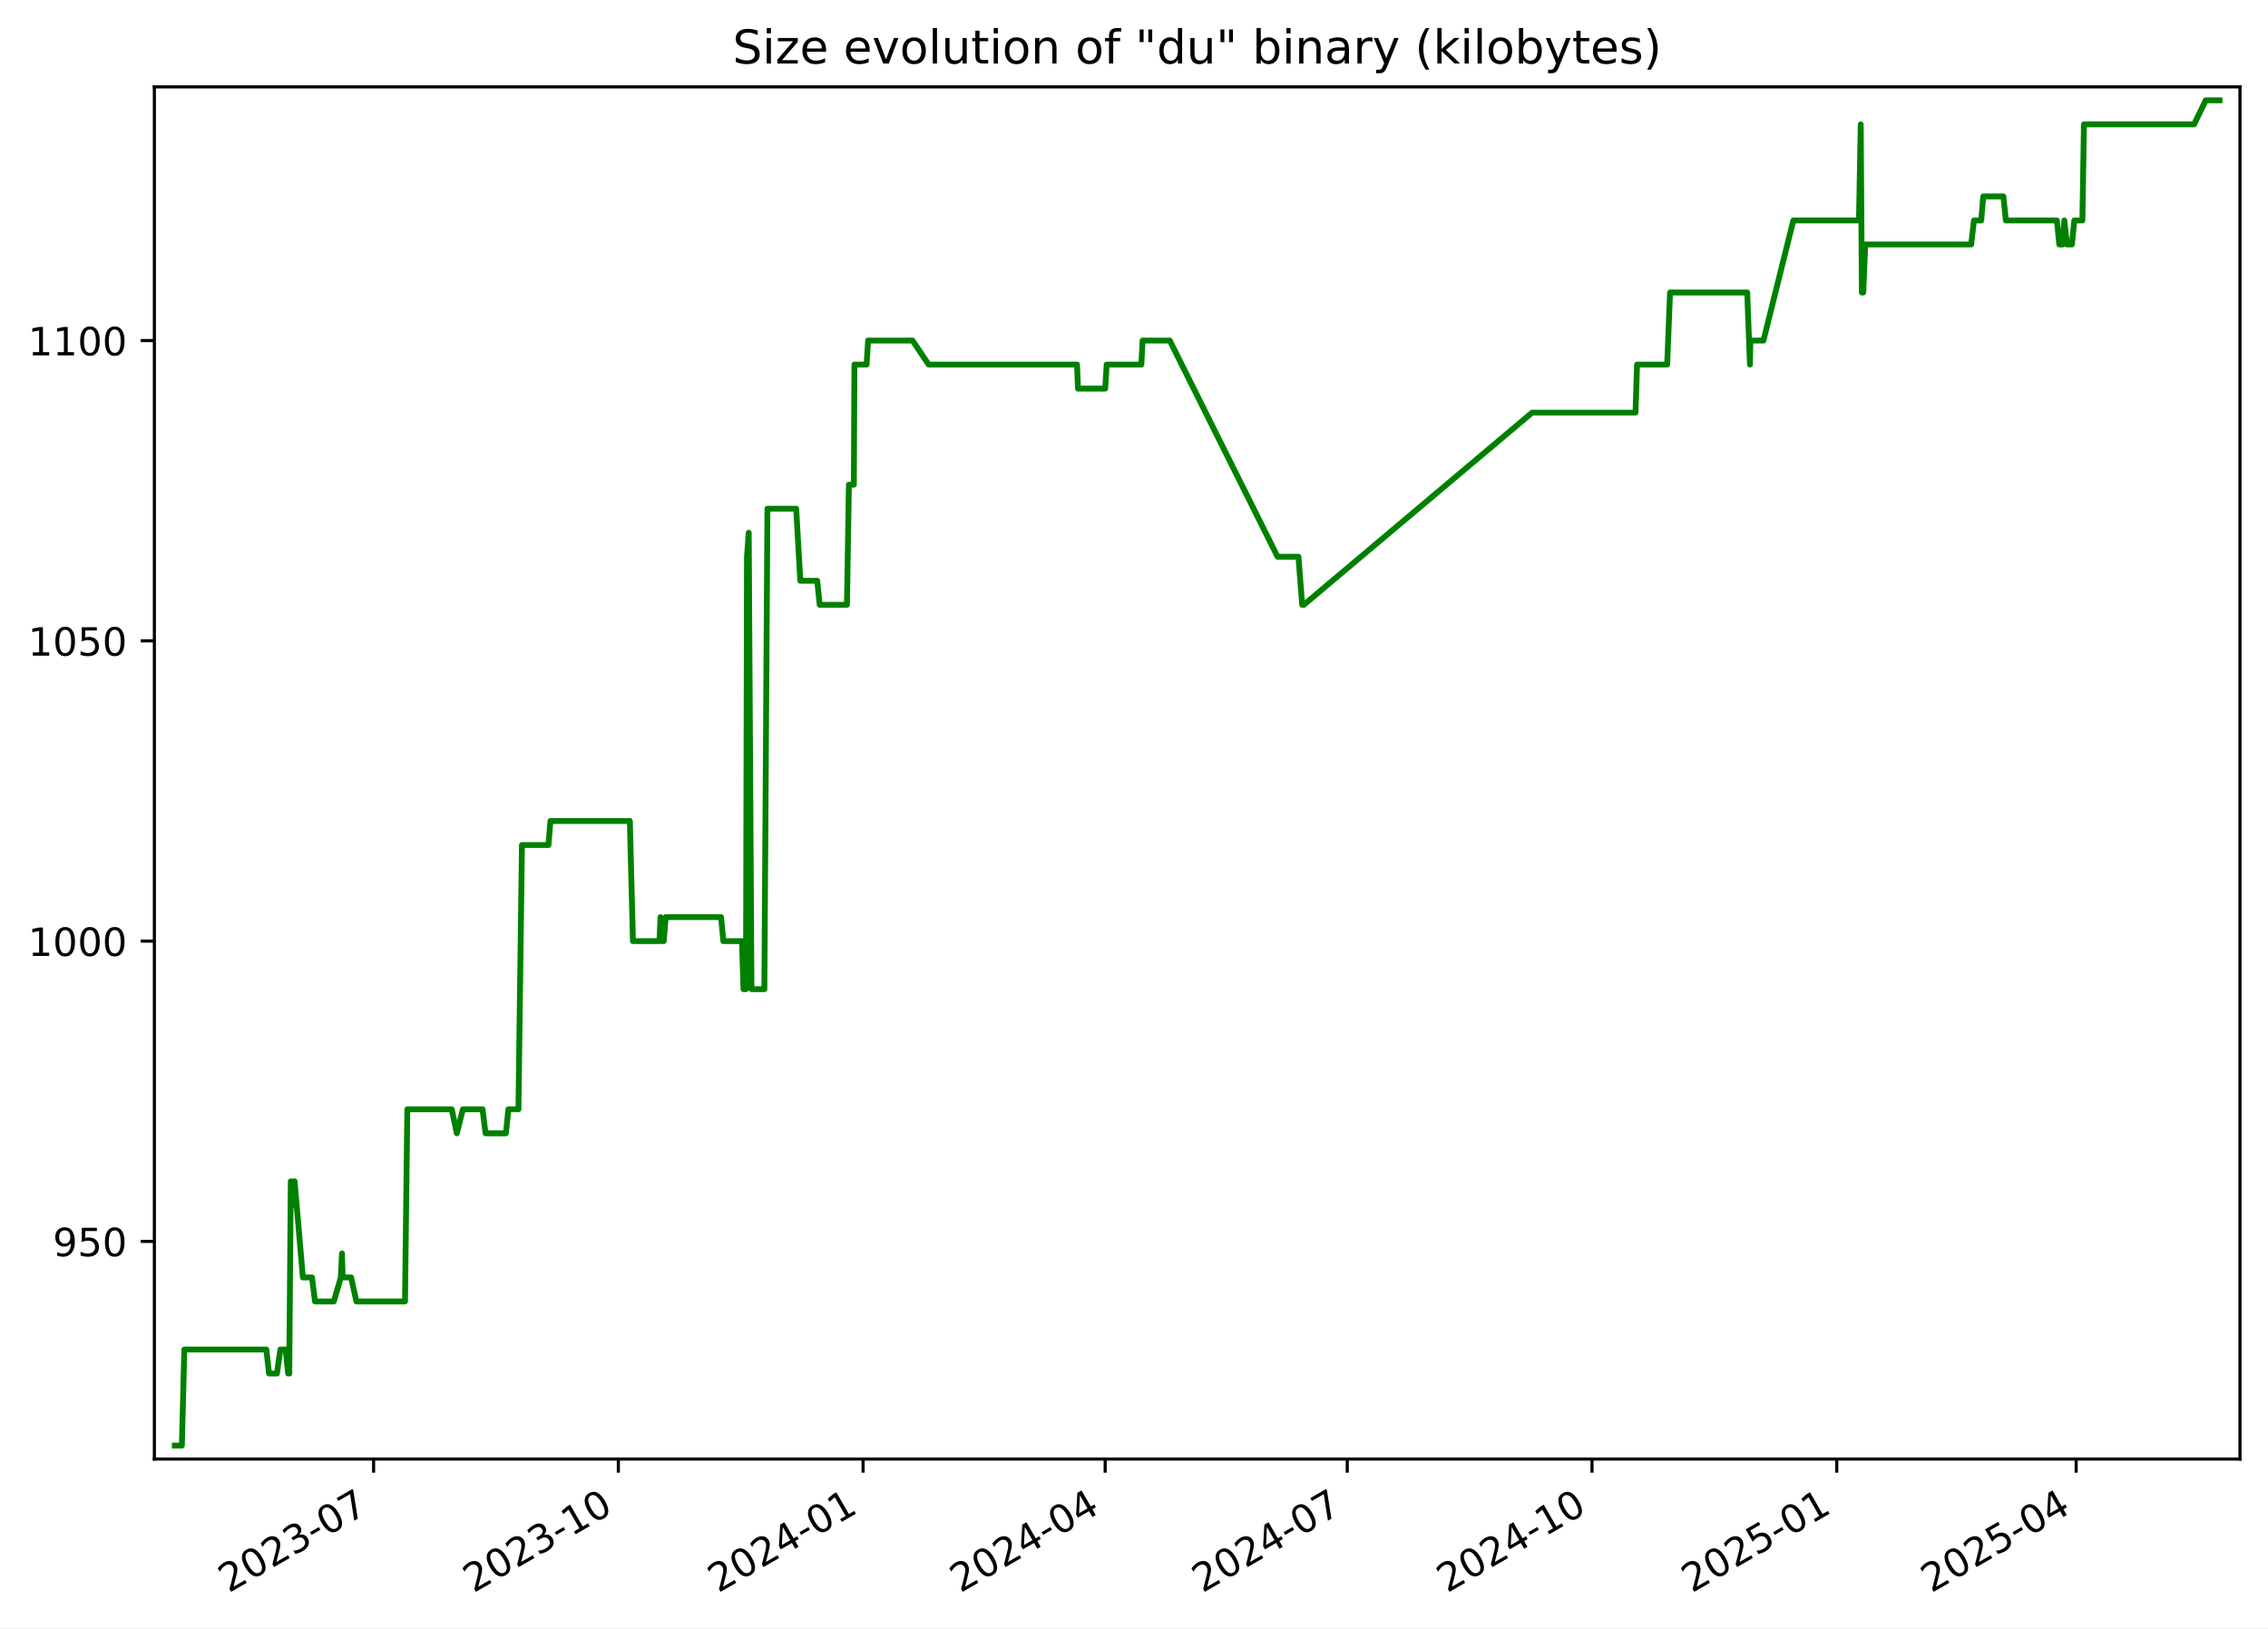
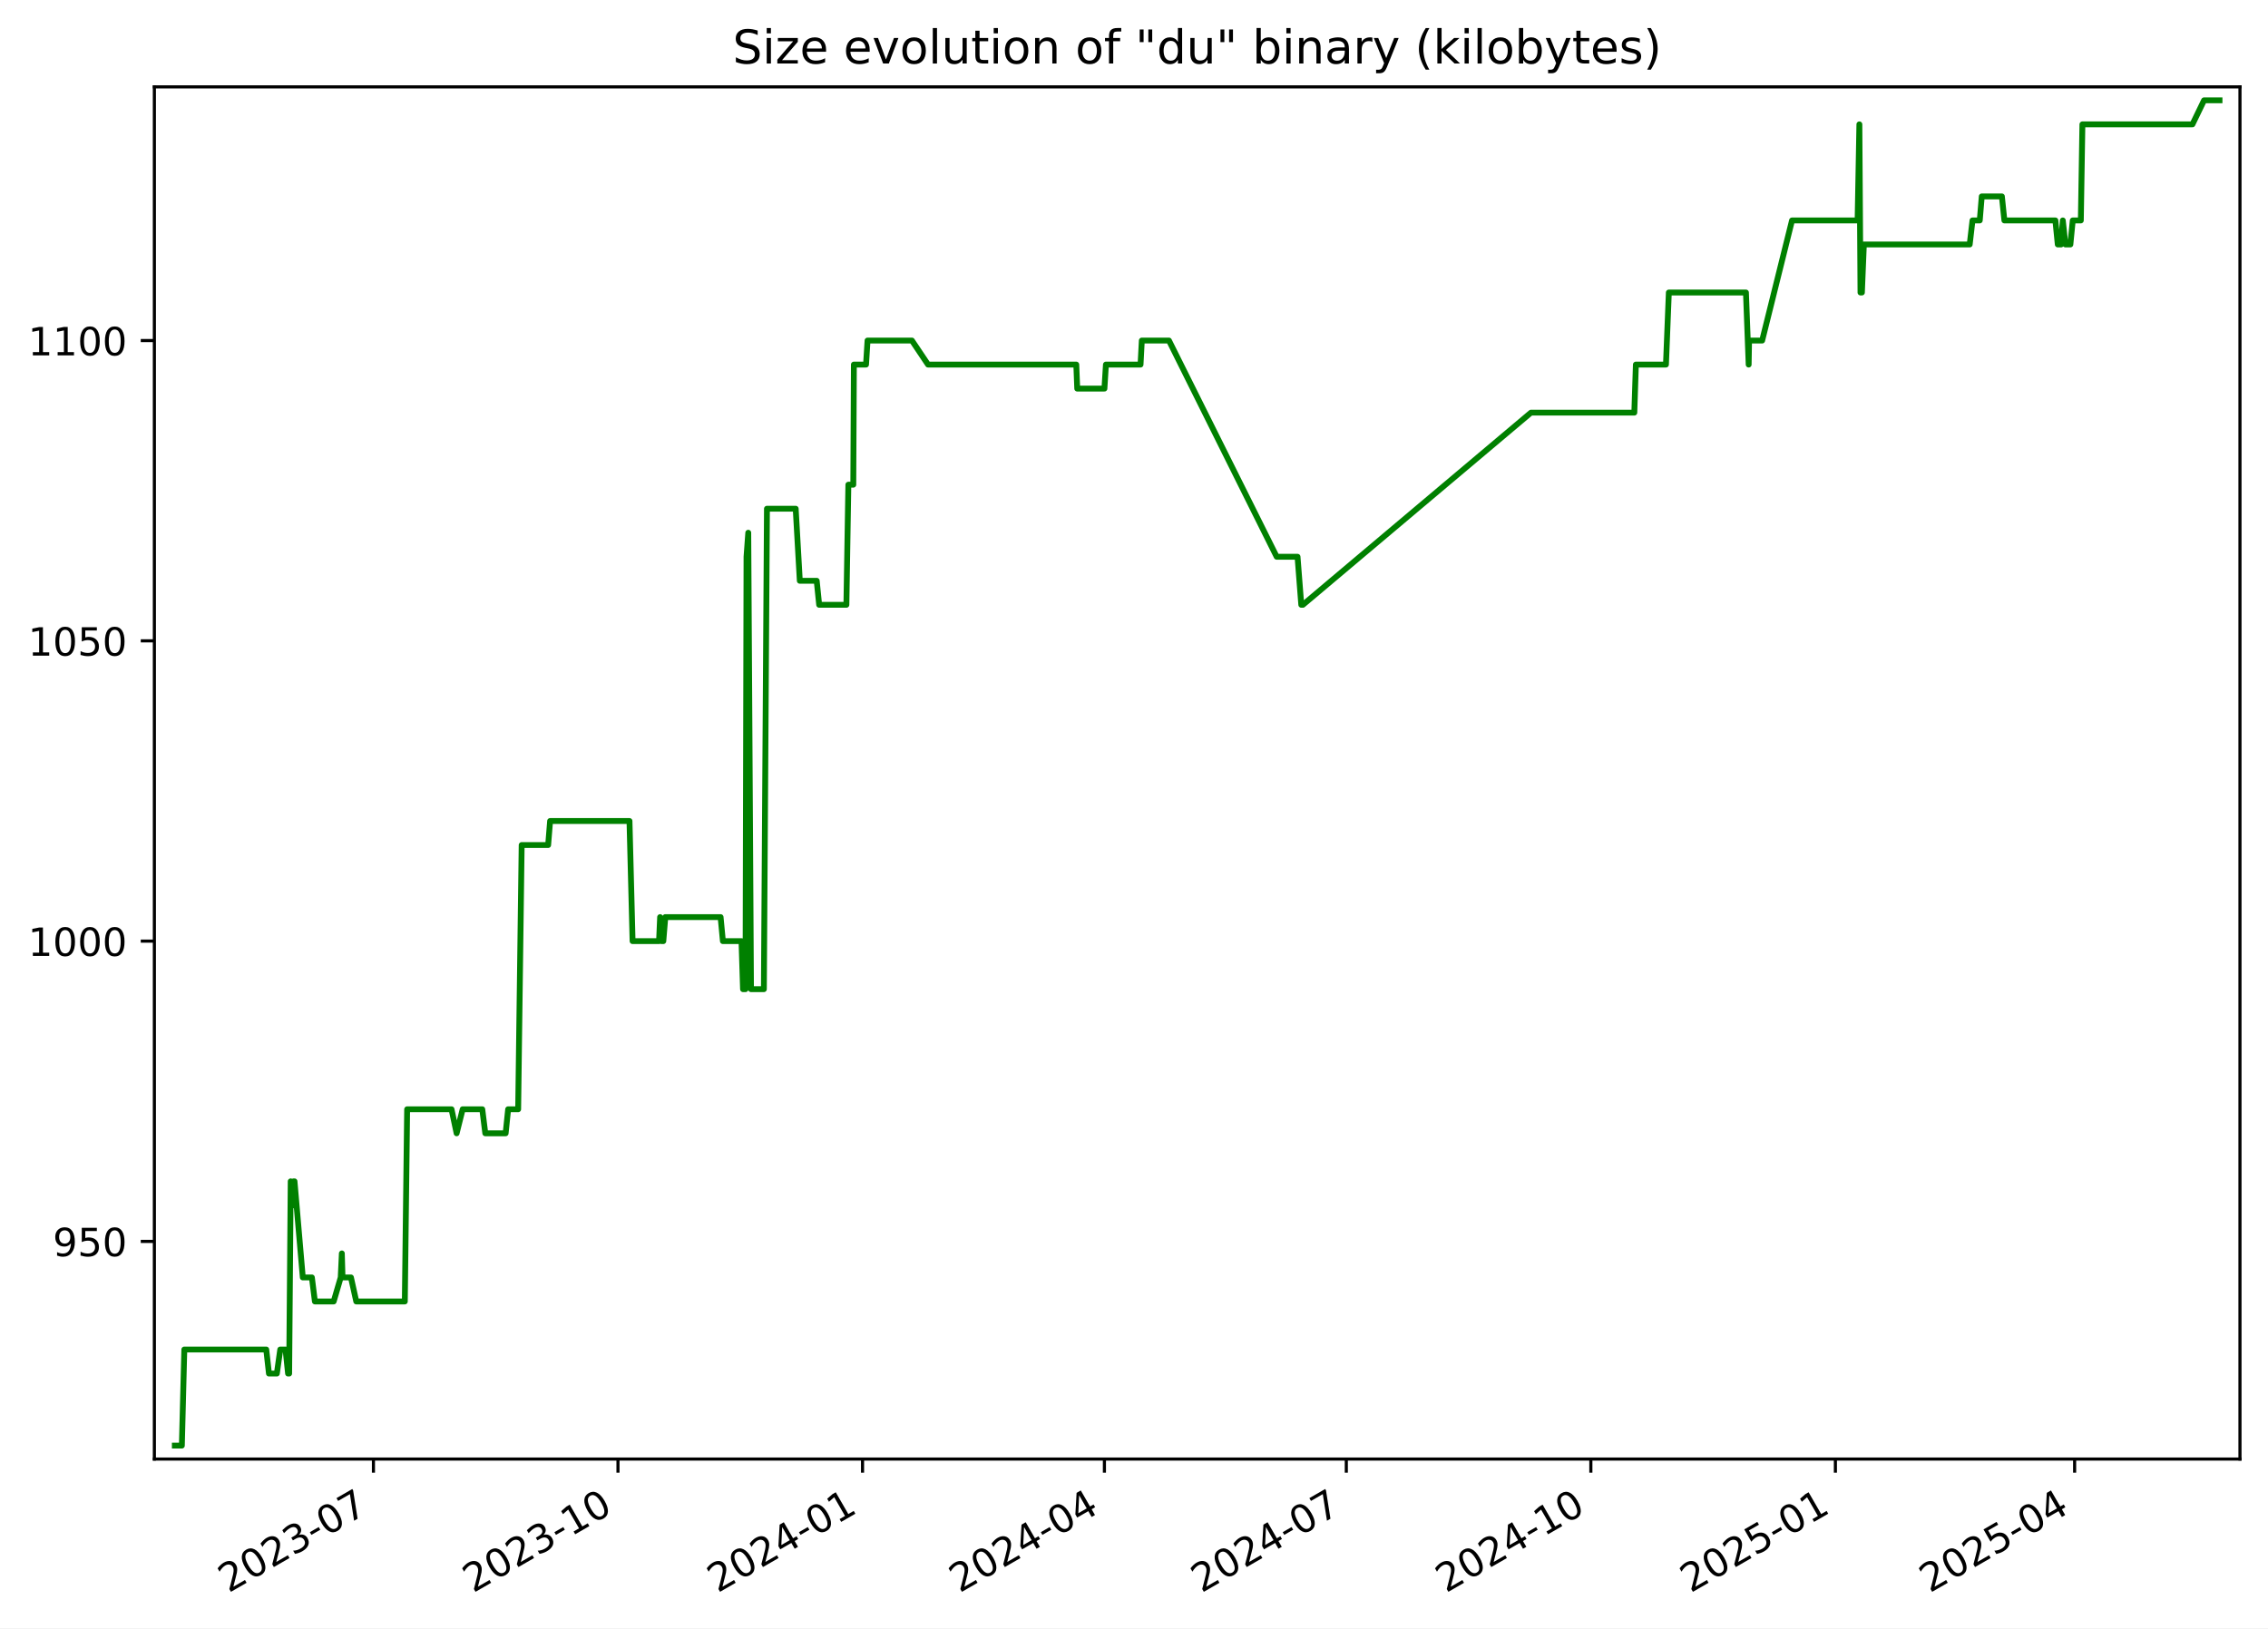
<svg xmlns="http://www.w3.org/2000/svg" xmlns:xlink="http://www.w3.org/1999/xlink" width="582.53pt" height="418.303pt" viewBox="0 0 582.53 418.303" version="1.1">
  <defs>
    <style type="text/css">*{stroke-linejoin: round; stroke-linecap: butt}</style>
  </defs>
  <g id="figure_1">
    <g id="patch_1">
      <path d="M -0 418.303  L 582.53 418.303  L 582.53 0  L -0 0  z " style="fill: #ffffff" />
    </g>
    <g id="axes_1">
      <g id="patch_2">
        <path d="M 39.65 374.83  L 575.33 374.83  L 575.33 22.318  L 39.65 22.318  z " style="fill: #ffffff" />
      </g>
      <g id="matplotlib.axis_1">
        <g id="xtick_1">
          <g id="line2d_1">
            <defs>
-               <path id="m8da40776d1" d="M 0 0  L 0 3.5  " style="stroke: #000000; stroke-width: 0.8" />
+               <path id="m185e99be7f" d="M 0 0  L 0 3.5  " style="stroke: #000000; stroke-width: 0.8" />
            </defs>
            <g>
-               <use xlink:href="#m8da40776d1" x="95.957" y="374.83" style="stroke: #000000; stroke-width: 0.8" />
+               <use xlink:href="#m185e99be7f" x="95.916" y="374.83" style="stroke: #000000; stroke-width: 0.8" />
            </g>
          </g>
          <g id="text_1">
-             <g transform="translate(58.73235 409.302) rotate(-30) scale(0.1 -0.1)">
+             <g transform="translate(58.69077 409.302) rotate(-30) scale(0.1 -0.1)">
              <defs>
                <path id="DejaVuSans-32" d="M 1228 531  L 3431 531  L 3431 0  L 469 0  L 469 531  Q 828 903 1448 1529  Q 2069 2156 2228 2338  Q 2531 2678 2651 2914  Q 2772 3150 2772 3378  Q 2772 3750 2511 3984  Q 2250 4219 1831 4219  Q 1534 4219 1204 4116  Q 875 4013 500 3803  L 500 4441  Q 881 4594 1212 4672  Q 1544 4750 1819 4750  Q 2544 4750 2975 4387  Q 3406 4025 3406 3419  Q 3406 3131 3298 2873  Q 3191 2616 2906 2266  Q 2828 2175 2409 1742  Q 1991 1309 1228 531  z " transform="scale(0.015625)" />
                <path id="DejaVuSans-30" d="M 2034 4250  Q 1547 4250 1301 3770  Q 1056 3291 1056 2328  Q 1056 1369 1301 889  Q 1547 409 2034 409  Q 2525 409 2770 889  Q 3016 1369 3016 2328  Q 3016 3291 2770 3770  Q 2525 4250 2034 4250  z M 2034 4750  Q 2819 4750 3233 4129  Q 3647 3509 3647 2328  Q 3647 1150 3233 529  Q 2819 -91 2034 -91  Q 1250 -91 836 529  Q 422 1150 422 2328  Q 422 3509 836 4129  Q 1250 4750 2034 4750  z " transform="scale(0.015625)" />
                <path id="DejaVuSans-33" d="M 2597 2516  Q 3050 2419 3304 2112  Q 3559 1806 3559 1356  Q 3559 666 3084 287  Q 2609 -91 1734 -91  Q 1441 -91 1130 -33  Q 819 25 488 141  L 488 750  Q 750 597 1062 519  Q 1375 441 1716 441  Q 2309 441 2620 675  Q 2931 909 2931 1356  Q 2931 1769 2642 2001  Q 2353 2234 1838 2234  L 1294 2234  L 1294 2753  L 1863 2753  Q 2328 2753 2575 2939  Q 2822 3125 2822 3475  Q 2822 3834 2567 4026  Q 2313 4219 1838 4219  Q 1578 4219 1281 4162  Q 984 4106 628 3988  L 628 4550  Q 988 4650 1302 4700  Q 1616 4750 1894 4750  Q 2613 4750 3031 4423  Q 3450 4097 3450 3541  Q 3450 3153 3228 2886  Q 3006 2619 2597 2516  z " transform="scale(0.015625)" />
                <path id="DejaVuSans-2d" d="M 313 2009  L 1997 2009  L 1997 1497  L 313 1497  L 313 2009  z " transform="scale(0.015625)" />
                <path id="DejaVuSans-37" d="M 525 4666  L 3525 4666  L 3525 4397  L 1831 0  L 1172 0  L 2766 4134  L 525 4134  L 525 4666  z " transform="scale(0.015625)" />
              </defs>
              <use xlink:href="#DejaVuSans-32" />
              <use xlink:href="#DejaVuSans-30" x="63.623" />
              <use xlink:href="#DejaVuSans-32" x="127.246" />
              <use xlink:href="#DejaVuSans-33" x="190.869" />
              <use xlink:href="#DejaVuSans-2d" x="254.492" />
              <use xlink:href="#DejaVuSans-30" x="290.576" />
              <use xlink:href="#DejaVuSans-37" x="354.199" />
            </g>
          </g>
        </g>
        <g id="xtick_2">
          <g id="line2d_2">
            <g>
-               <use xlink:href="#m8da40776d1" x="158.819" y="374.83" style="stroke: #000000; stroke-width: 0.8" />
+               <use xlink:href="#m185e99be7f" x="158.727" y="374.83" style="stroke: #000000; stroke-width: 0.8" />
            </g>
          </g>
          <g id="text_2">
-             <g transform="translate(121.5945 409.302) rotate(-30) scale(0.1 -0.1)">
+             <g transform="translate(121.5017 409.302) rotate(-30) scale(0.1 -0.1)">
              <defs>
                <path id="DejaVuSans-31" d="M 794 531  L 1825 531  L 1825 4091  L 703 3866  L 703 4441  L 1819 4666  L 2450 4666  L 2450 531  L 3481 531  L 3481 0  L 794 0  L 794 531  z " transform="scale(0.015625)" />
              </defs>
              <use xlink:href="#DejaVuSans-32" />
              <use xlink:href="#DejaVuSans-30" x="63.623" />
              <use xlink:href="#DejaVuSans-32" x="127.246" />
              <use xlink:href="#DejaVuSans-33" x="190.869" />
              <use xlink:href="#DejaVuSans-2d" x="254.492" />
              <use xlink:href="#DejaVuSans-31" x="290.576" />
              <use xlink:href="#DejaVuSans-30" x="354.199" />
            </g>
          </g>
        </g>
        <g id="xtick_3">
          <g id="line2d_3">
            <g>
-               <use xlink:href="#m8da40776d1" x="221.682" y="374.83" style="stroke: #000000; stroke-width: 0.8" />
+               <use xlink:href="#m185e99be7f" x="221.538" y="374.83" style="stroke: #000000; stroke-width: 0.8" />
            </g>
          </g>
          <g id="text_3">
-             <g transform="translate(184.4567 409.302) rotate(-30) scale(0.1 -0.1)">
+             <g transform="translate(184.3127 409.302) rotate(-30) scale(0.1 -0.1)">
              <defs>
                <path id="DejaVuSans-34" d="M 2419 4116  L 825 1625  L 2419 1625  L 2419 4116  z M 2253 4666  L 3047 4666  L 3047 1625  L 3713 1625  L 3713 1100  L 3047 1100  L 3047 0  L 2419 0  L 2419 1100  L 313 1100  L 313 1709  L 2253 4666  z " transform="scale(0.015625)" />
              </defs>
              <use xlink:href="#DejaVuSans-32" />
              <use xlink:href="#DejaVuSans-30" x="63.623" />
              <use xlink:href="#DejaVuSans-32" x="127.246" />
              <use xlink:href="#DejaVuSans-34" x="190.869" />
              <use xlink:href="#DejaVuSans-2d" x="254.492" />
              <use xlink:href="#DejaVuSans-30" x="290.576" />
              <use xlink:href="#DejaVuSans-31" x="354.199" />
            </g>
          </g>
        </g>
        <g id="xtick_4">
          <g id="line2d_4">
            <g>
-               <use xlink:href="#m8da40776d1" x="283.86" y="374.83" style="stroke: #000000; stroke-width: 0.8" />
+               <use xlink:href="#m185e99be7f" x="283.666" y="374.83" style="stroke: #000000; stroke-width: 0.8" />
            </g>
          </g>
          <g id="text_4">
-             <g transform="translate(246.6356 409.302) rotate(-30) scale(0.1 -0.1)">
+             <g transform="translate(246.441 409.302) rotate(-30) scale(0.1 -0.1)">
              <use xlink:href="#DejaVuSans-32" />
              <use xlink:href="#DejaVuSans-30" x="63.623" />
              <use xlink:href="#DejaVuSans-32" x="127.246" />
              <use xlink:href="#DejaVuSans-34" x="190.869" />
              <use xlink:href="#DejaVuSans-2d" x="254.492" />
              <use xlink:href="#DejaVuSans-30" x="290.576" />
              <use xlink:href="#DejaVuSans-34" x="354.199" />
            </g>
          </g>
        </g>
        <g id="xtick_5">
          <g id="line2d_5">
            <g>
-               <use xlink:href="#m8da40776d1" x="346.039" y="374.83" style="stroke: #000000; stroke-width: 0.8" />
+               <use xlink:href="#m185e99be7f" x="345.794" y="374.83" style="stroke: #000000; stroke-width: 0.8" />
            </g>
          </g>
          <g id="text_5">
-             <g transform="translate(308.8145 409.302) rotate(-30) scale(0.1 -0.1)">
+             <g transform="translate(308.5692 409.302) rotate(-30) scale(0.1 -0.1)">
              <use xlink:href="#DejaVuSans-32" />
              <use xlink:href="#DejaVuSans-30" x="63.623" />
              <use xlink:href="#DejaVuSans-32" x="127.246" />
              <use xlink:href="#DejaVuSans-34" x="190.869" />
              <use xlink:href="#DejaVuSans-2d" x="254.492" />
              <use xlink:href="#DejaVuSans-30" x="290.576" />
              <use xlink:href="#DejaVuSans-37" x="354.199" />
            </g>
          </g>
        </g>
        <g id="xtick_6">
          <g id="line2d_6">
            <g>
-               <use xlink:href="#m8da40776d1" x="408.901" y="374.83" style="stroke: #000000; stroke-width: 0.8" />
+               <use xlink:href="#m185e99be7f" x="408.605" y="374.83" style="stroke: #000000; stroke-width: 0.8" />
            </g>
          </g>
          <g id="text_6">
-             <g transform="translate(371.6766 409.302) rotate(-30) scale(0.1 -0.1)">
+             <g transform="translate(371.3802 409.302) rotate(-30) scale(0.1 -0.1)">
              <use xlink:href="#DejaVuSans-32" />
              <use xlink:href="#DejaVuSans-30" x="63.623" />
              <use xlink:href="#DejaVuSans-32" x="127.246" />
              <use xlink:href="#DejaVuSans-34" x="190.869" />
              <use xlink:href="#DejaVuSans-2d" x="254.492" />
              <use xlink:href="#DejaVuSans-31" x="290.576" />
              <use xlink:href="#DejaVuSans-30" x="354.199" />
            </g>
          </g>
        </g>
        <g id="xtick_7">
          <g id="line2d_7">
            <g>
-               <use xlink:href="#m8da40776d1" x="471.764" y="374.83" style="stroke: #000000; stroke-width: 0.8" />
+               <use xlink:href="#m185e99be7f" x="471.416" y="374.83" style="stroke: #000000; stroke-width: 0.8" />
            </g>
          </g>
          <g id="text_7">
-             <g transform="translate(434.5388 409.302) rotate(-30) scale(0.1 -0.1)">
+             <g transform="translate(434.1912 409.302) rotate(-30) scale(0.1 -0.1)">
              <defs>
                <path id="DejaVuSans-35" d="M 691 4666  L 3169 4666  L 3169 4134  L 1269 4134  L 1269 2991  Q 1406 3038 1543 3061  Q 1681 3084 1819 3084  Q 2600 3084 3056 2656  Q 3513 2228 3513 1497  Q 3513 744 3044 326  Q 2575 -91 1722 -91  Q 1428 -91 1123 -41  Q 819 9 494 109  L 494 744  Q 775 591 1075 516  Q 1375 441 1709 441  Q 2250 441 2565 725  Q 2881 1009 2881 1497  Q 2881 1984 2565 2268  Q 2250 2553 1709 2553  Q 1456 2553 1204 2497  Q 953 2441 691 2322  L 691 4666  z " transform="scale(0.015625)" />
              </defs>
              <use xlink:href="#DejaVuSans-32" />
              <use xlink:href="#DejaVuSans-30" x="63.623" />
              <use xlink:href="#DejaVuSans-32" x="127.246" />
              <use xlink:href="#DejaVuSans-35" x="190.869" />
              <use xlink:href="#DejaVuSans-2d" x="254.492" />
              <use xlink:href="#DejaVuSans-30" x="290.576" />
              <use xlink:href="#DejaVuSans-31" x="354.199" />
            </g>
          </g>
        </g>
        <g id="xtick_8">
          <g id="line2d_8">
            <g>
-               <use xlink:href="#m8da40776d1" x="533.259" y="374.83" style="stroke: #000000; stroke-width: 0.8" />
+               <use xlink:href="#m185e99be7f" x="532.861" y="374.83" style="stroke: #000000; stroke-width: 0.8" />
            </g>
          </g>
          <g id="text_8">
-             <g transform="translate(496.0344 409.302) rotate(-30) scale(0.1 -0.1)">
+             <g transform="translate(495.6367 409.302) rotate(-30) scale(0.1 -0.1)">
              <use xlink:href="#DejaVuSans-32" />
              <use xlink:href="#DejaVuSans-30" x="63.623" />
              <use xlink:href="#DejaVuSans-32" x="127.246" />
              <use xlink:href="#DejaVuSans-35" x="190.869" />
              <use xlink:href="#DejaVuSans-2d" x="254.492" />
              <use xlink:href="#DejaVuSans-30" x="290.576" />
              <use xlink:href="#DejaVuSans-34" x="354.199" />
            </g>
          </g>
        </g>
      </g>
      <g id="matplotlib.axis_2">
        <g id="ytick_1">
          <g id="line2d_9">
            <defs>
-               <path id="mf62e2940fb" d="M 0 0  L -3.5 0  " style="stroke: #000000; stroke-width: 0.8" />
+               <path id="ma05181628d" d="M 0 0  L -3.5 0  " style="stroke: #000000; stroke-width: 0.8" />
            </defs>
            <g>
-               <use xlink:href="#mf62e2940fb" x="39.65" y="318.917" style="stroke: #000000; stroke-width: 0.8" />
+               <use xlink:href="#ma05181628d" x="39.65" y="318.917" style="stroke: #000000; stroke-width: 0.8" />
            </g>
          </g>
          <g id="text_9">
            <g transform="translate(13.5625 322.7162) scale(0.1 -0.1)">
              <defs>
                <path id="DejaVuSans-39" d="M 703 97  L 703 672  Q 941 559 1184 500  Q 1428 441 1663 441  Q 2288 441 2617 861  Q 2947 1281 2994 2138  Q 2813 1869 2534 1725  Q 2256 1581 1919 1581  Q 1219 1581 811 2004  Q 403 2428 403 3163  Q 403 3881 828 4315  Q 1253 4750 1959 4750  Q 2769 4750 3195 4129  Q 3622 3509 3622 2328  Q 3622 1225 3098 567  Q 2575 -91 1691 -91  Q 1453 -91 1209 -44  Q 966 3 703 97  z M 1959 2075  Q 2384 2075 2632 2365  Q 2881 2656 2881 3163  Q 2881 3666 2632 3958  Q 2384 4250 1959 4250  Q 1534 4250 1286 3958  Q 1038 3666 1038 3163  Q 1038 2656 1286 2365  Q 1534 2075 1959 2075  z " transform="scale(0.015625)" />
              </defs>
              <use xlink:href="#DejaVuSans-39" />
              <use xlink:href="#DejaVuSans-35" x="63.623" />
              <use xlink:href="#DejaVuSans-30" x="127.246" />
            </g>
          </g>
        </g>
        <g id="ytick_2">
          <g id="line2d_10">
            <g>
-               <use xlink:href="#mf62e2940fb" x="39.65" y="241.774" style="stroke: #000000; stroke-width: 0.8" />
+               <use xlink:href="#ma05181628d" x="39.65" y="241.774" style="stroke: #000000; stroke-width: 0.8" />
            </g>
          </g>
          <g id="text_10">
            <g transform="translate(7.2 245.5733) scale(0.1 -0.1)">
              <use xlink:href="#DejaVuSans-31" />
              <use xlink:href="#DejaVuSans-30" x="63.623" />
              <use xlink:href="#DejaVuSans-30" x="127.246" />
              <use xlink:href="#DejaVuSans-30" x="190.869" />
            </g>
          </g>
        </g>
        <g id="ytick_3">
          <g id="line2d_11">
            <g>
-               <use xlink:href="#mf62e2940fb" x="39.65" y="164.631" style="stroke: #000000; stroke-width: 0.8" />
+               <use xlink:href="#ma05181628d" x="39.65" y="164.631" style="stroke: #000000; stroke-width: 0.8" />
            </g>
          </g>
          <g id="text_11">
            <g transform="translate(7.2 168.4305) scale(0.1 -0.1)">
              <use xlink:href="#DejaVuSans-31" />
              <use xlink:href="#DejaVuSans-30" x="63.623" />
              <use xlink:href="#DejaVuSans-35" x="127.246" />
              <use xlink:href="#DejaVuSans-30" x="190.869" />
            </g>
          </g>
        </g>
        <g id="ytick_4">
          <g id="line2d_12">
            <g>
-               <use xlink:href="#mf62e2940fb" x="39.65" y="87.488" style="stroke: #000000; stroke-width: 0.8" />
+               <use xlink:href="#ma05181628d" x="39.65" y="87.488" style="stroke: #000000; stroke-width: 0.8" />
            </g>
          </g>
          <g id="text_12">
            <g transform="translate(7.2 91.28763) scale(0.1 -0.1)">
              <use xlink:href="#DejaVuSans-31" />
              <use xlink:href="#DejaVuSans-31" x="63.623" />
              <use xlink:href="#DejaVuSans-30" x="127.246" />
              <use xlink:href="#DejaVuSans-30" x="190.869" />
            </g>
          </g>
        </g>
      </g>
      <g id="line2d_13">
-         <path d="M 44.902 371.374  L 46.711 371.374  L 47.343 346.688  L 68.405 346.688  L 69.099 352.86  L 71.133 352.86  L 72.004 346.688  L 73.368 346.688  L 74.012 352.86  L 74.292 352.86  L 74.692 303.488  L 75.303 309.66  L 75.426 303.488  L 75.669 303.488  L 77.798 328.174  L 80.137 328.174  L 80.91 334.346  L 85.737 334.346  L 87.547 328.174  L 87.837 322.003  L 88.01 328.174  L 90.181 328.174  L 91.545 334.346  L 104.026 334.346  L 104.621 284.974  L 116.032 284.974  L 117.341 291.146  L 118.891 284.974  L 123.937 284.974  L 124.71 291.146  L 129.944 291.146  L 130.584 284.974  L 133.161 284.974  L 134.061 217.088  L 140.87 217.088  L 141.372 210.917  L 161.778 210.917  L 162.57 241.774  L 169.379 241.774  L 169.652 235.603  L 170.012 241.774  L 170.475 241.774  L 170.986 235.603  L 185.2 235.603  L 185.787 241.774  L 190.571 241.774  L 190.962 254.117  L 191.603 254.117  L 191.862 143.031  L 192.31 136.86  L 193.012 254.117  L 196.326 254.117  L 197.114 130.688  L 204.503 130.688  L 205.558 149.203  L 209.903 149.203  L 210.537 155.374  L 217.536 155.374  L 218.041 124.517  L 219.31 124.517  L 219.458 93.66  L 222.584 93.66  L 222.97 87.488  L 234.38 87.488  L 238.521 93.66  L 276.631 93.66  L 276.874 99.831  L 283.865 99.831  L 284.248 93.66  L 293.147 93.66  L 293.473 87.488  L 300.451 87.488  L 328.145 143.031  L 333.505 143.031  L 334.467 155.374  L 334.883 155.374  L 393.517 106.003  L 420.077 106.003  L 420.475 93.66  L 428.21 93.66  L 428.949 75.146  L 448.772 75.146  L 449.472 93.66  L 449.574 87.488  L 452.939 87.488  L 460.613 56.631  L 477.473 56.631  L 477.928 31.946  L 478.215 75.146  L 478.578 75.146  L 479.082 62.803  L 506.289 62.803  L 507.006 56.631  L 508.874 56.631  L 509.387 50.46  L 514.563 50.46  L 515.206 56.631  L 528.315 56.631  L 528.928 62.803  L 529.784 62.803  L 530.222 56.631  L 530.899 62.803  L 532.169 62.803  L 532.778 56.631  L 534.857 56.631  L 535.26 31.946  L 563.544 31.946  L 566.53 25.774  L 570.078 25.774  L 570.078 25.774  " clip-path="url(#pd94fc92180)" style="fill: none; stroke: #008000; stroke-width: 1.5; stroke-linecap: square" />
+         <path d="M 44.902 371.374  L 46.709 371.374  L 47.341 346.688  L 68.386 346.688  L 69.079 352.86  L 71.111 352.86  L 71.982 346.688  L 73.345 346.688  L 73.989 352.86  L 74.268 352.86  L 74.668 303.488  L 75.278 309.66  L 75.401 303.488  L 75.644 303.488  L 77.772 328.174  L 80.108 328.174  L 80.881 334.346  L 85.704 334.346  L 87.512 328.174  L 87.802 322.003  L 87.975 328.174  L 90.144 328.174  L 91.507 334.346  L 103.978 334.346  L 104.573 284.974  L 115.974 284.974  L 117.282 291.146  L 118.83 284.974  L 123.873 284.974  L 124.645 291.146  L 129.874 291.146  L 130.514 284.974  L 133.089 284.974  L 133.988 217.088  L 140.792 217.088  L 141.293 210.917  L 161.683 210.917  L 162.475 241.774  L 169.278 241.774  L 169.55 235.603  L 169.91 241.774  L 170.373 241.774  L 170.883 235.603  L 185.085 235.603  L 185.672 241.774  L 190.452 241.774  L 190.843 254.117  L 191.484 254.117  L 191.742 143.031  L 192.19 136.86  L 192.891 254.117  L 196.202 254.117  L 196.99 130.688  L 204.373 130.688  L 205.427 149.203  L 209.769 149.203  L 210.402 155.374  L 217.395 155.374  L 217.9 124.517  L 219.168 124.517  L 219.316 93.66  L 222.44 93.66  L 222.825 87.488  L 234.225 87.488  L 238.363 93.66  L 276.442 93.66  L 276.685 99.831  L 283.671 99.831  L 284.053 93.66  L 292.945 93.66  L 293.271 87.488  L 300.243 87.488  L 327.915 143.031  L 333.27 143.031  L 334.231 155.374  L 334.647 155.374  L 393.233 106.003  L 419.772 106.003  L 420.17 93.66  L 427.898 93.66  L 428.636 75.146  L 448.444 75.146  L 449.142 93.66  L 449.245 87.488  L 452.606 87.488  L 460.275 56.631  L 477.121 56.631  L 477.576 31.946  L 477.862 75.146  L 478.225 75.146  L 478.728 62.803  L 505.913 62.803  L 506.63 56.631  L 508.496 56.631  L 509.009 50.46  L 514.18 50.46  L 514.823 56.631  L 527.921 56.631  L 528.534 62.803  L 529.389 62.803  L 529.827 56.631  L 530.503 62.803  L 531.772 62.803  L 532.381 56.631  L 534.458 56.631  L 534.86 31.946  L 563.122 31.946  L 566.105 25.774  L 570.078 25.774  L 570.078 25.774  " clip-path="url(#p83e1fec78d)" style="fill: none; stroke: #008000; stroke-width: 1.5; stroke-linecap: square" />
      </g>
      <g id="patch_3">
        <path d="M 39.65 374.83  L 39.65 22.318  " style="fill: none; stroke: #000000; stroke-width: 0.8; stroke-linejoin: miter; stroke-linecap: square" />
      </g>
      <g id="patch_4">
        <path d="M 575.33 374.83  L 575.33 22.318  " style="fill: none; stroke: #000000; stroke-width: 0.8; stroke-linejoin: miter; stroke-linecap: square" />
      </g>
      <g id="patch_5">
        <path d="M 39.65 374.83  L 575.33 374.83  " style="fill: none; stroke: #000000; stroke-width: 0.8; stroke-linejoin: miter; stroke-linecap: square" />
      </g>
      <g id="patch_6">
        <path d="M 39.65 22.318  L 575.33 22.318  " style="fill: none; stroke: #000000; stroke-width: 0.8; stroke-linejoin: miter; stroke-linecap: square" />
      </g>
      <g id="text_13">
        <g transform="translate(188.1828 16.31812) scale(0.12 -0.12)">
          <defs>
            <path id="DejaVuSans-53" d="M 3425 4513  L 3425 3897  Q 3066 4069 2747 4153  Q 2428 4238 2131 4238  Q 1616 4238 1336 4038  Q 1056 3838 1056 3469  Q 1056 3159 1242 3001  Q 1428 2844 1947 2747  L 2328 2669  Q 3034 2534 3370 2195  Q 3706 1856 3706 1288  Q 3706 609 3251 259  Q 2797 -91 1919 -91  Q 1588 -91 1214 -16  Q 841 59 441 206  L 441 856  Q 825 641 1194 531  Q 1563 422 1919 422  Q 2459 422 2753 634  Q 3047 847 3047 1241  Q 3047 1584 2836 1778  Q 2625 1972 2144 2069  L 1759 2144  Q 1053 2284 737 2584  Q 422 2884 422 3419  Q 422 4038 858 4394  Q 1294 4750 2059 4750  Q 2388 4750 2728 4690  Q 3069 4631 3425 4513  z " transform="scale(0.015625)" />
            <path id="DejaVuSans-69" d="M 603 3500  L 1178 3500  L 1178 0  L 603 0  L 603 3500  z M 603 4863  L 1178 4863  L 1178 4134  L 603 4134  L 603 4863  z " transform="scale(0.015625)" />
            <path id="DejaVuSans-7a" d="M 353 3500  L 3084 3500  L 3084 2975  L 922 459  L 3084 459  L 3084 0  L 275 0  L 275 525  L 2438 3041  L 353 3041  L 353 3500  z " transform="scale(0.015625)" />
            <path id="DejaVuSans-65" d="M 3597 1894  L 3597 1613  L 953 1613  Q 991 1019 1311 708  Q 1631 397 2203 397  Q 2534 397 2845 478  Q 3156 559 3463 722  L 3463 178  Q 3153 47 2828 -22  Q 2503 -91 2169 -91  Q 1331 -91 842 396  Q 353 884 353 1716  Q 353 2575 817 3079  Q 1281 3584 2069 3584  Q 2775 3584 3186 3129  Q 3597 2675 3597 1894  z M 3022 2063  Q 3016 2534 2758 2815  Q 2500 3097 2075 3097  Q 1594 3097 1305 2825  Q 1016 2553 972 2059  L 3022 2063  z " transform="scale(0.015625)" />
            <path id="DejaVuSans-20" transform="scale(0.015625)" />
            <path id="DejaVuSans-76" d="M 191 3500  L 800 3500  L 1894 563  L 2988 3500  L 3597 3500  L 2284 0  L 1503 0  L 191 3500  z " transform="scale(0.015625)" />
            <path id="DejaVuSans-6f" d="M 1959 3097  Q 1497 3097 1228 2736  Q 959 2375 959 1747  Q 959 1119 1226 758  Q 1494 397 1959 397  Q 2419 397 2687 759  Q 2956 1122 2956 1747  Q 2956 2369 2687 2733  Q 2419 3097 1959 3097  z M 1959 3584  Q 2709 3584 3137 3096  Q 3566 2609 3566 1747  Q 3566 888 3137 398  Q 2709 -91 1959 -91  Q 1206 -91 779 398  Q 353 888 353 1747  Q 353 2609 779 3096  Q 1206 3584 1959 3584  z " transform="scale(0.015625)" />
            <path id="DejaVuSans-6c" d="M 603 4863  L 1178 4863  L 1178 0  L 603 0  L 603 4863  z " transform="scale(0.015625)" />
            <path id="DejaVuSans-75" d="M 544 1381  L 544 3500  L 1119 3500  L 1119 1403  Q 1119 906 1312 657  Q 1506 409 1894 409  Q 2359 409 2629 706  Q 2900 1003 2900 1516  L 2900 3500  L 3475 3500  L 3475 0  L 2900 0  L 2900 538  Q 2691 219 2414 64  Q 2138 -91 1772 -91  Q 1169 -91 856 284  Q 544 659 544 1381  z M 1991 3584  L 1991 3584  z " transform="scale(0.015625)" />
            <path id="DejaVuSans-74" d="M 1172 4494  L 1172 3500  L 2356 3500  L 2356 3053  L 1172 3053  L 1172 1153  Q 1172 725 1289 603  Q 1406 481 1766 481  L 2356 481  L 2356 0  L 1766 0  Q 1100 0 847 248  Q 594 497 594 1153  L 594 3053  L 172 3053  L 172 3500  L 594 3500  L 594 4494  L 1172 4494  z " transform="scale(0.015625)" />
            <path id="DejaVuSans-6e" d="M 3513 2113  L 3513 0  L 2938 0  L 2938 2094  Q 2938 2591 2744 2837  Q 2550 3084 2163 3084  Q 1697 3084 1428 2787  Q 1159 2491 1159 1978  L 1159 0  L 581 0  L 581 3500  L 1159 3500  L 1159 2956  Q 1366 3272 1645 3428  Q 1925 3584 2291 3584  Q 2894 3584 3203 3211  Q 3513 2838 3513 2113  z " transform="scale(0.015625)" />
            <path id="DejaVuSans-66" d="M 2375 4863  L 2375 4384  L 1825 4384  Q 1516 4384 1395 4259  Q 1275 4134 1275 3809  L 1275 3500  L 2222 3500  L 2222 3053  L 1275 3053  L 1275 0  L 697 0  L 697 3053  L 147 3053  L 147 3500  L 697 3500  L 697 3744  Q 697 4328 969 4595  Q 1241 4863 1831 4863  L 2375 4863  z " transform="scale(0.015625)" />
            <path id="DejaVuSans-22" d="M 1147 4666  L 1147 2931  L 616 2931  L 616 4666  L 1147 4666  z M 2328 4666  L 2328 2931  L 1797 2931  L 1797 4666  L 2328 4666  z " transform="scale(0.015625)" />
            <path id="DejaVuSans-64" d="M 2906 2969  L 2906 4863  L 3481 4863  L 3481 0  L 2906 0  L 2906 525  Q 2725 213 2448 61  Q 2172 -91 1784 -91  Q 1150 -91 751 415  Q 353 922 353 1747  Q 353 2572 751 3078  Q 1150 3584 1784 3584  Q 2172 3584 2448 3432  Q 2725 3281 2906 2969  z M 947 1747  Q 947 1113 1208 752  Q 1469 391 1925 391  Q 2381 391 2643 752  Q 2906 1113 2906 1747  Q 2906 2381 2643 2742  Q 2381 3103 1925 3103  Q 1469 3103 1208 2742  Q 947 2381 947 1747  z " transform="scale(0.015625)" />
            <path id="DejaVuSans-62" d="M 3116 1747  Q 3116 2381 2855 2742  Q 2594 3103 2138 3103  Q 1681 3103 1420 2742  Q 1159 2381 1159 1747  Q 1159 1113 1420 752  Q 1681 391 2138 391  Q 2594 391 2855 752  Q 3116 1113 3116 1747  z M 1159 2969  Q 1341 3281 1617 3432  Q 1894 3584 2278 3584  Q 2916 3584 3314 3078  Q 3713 2572 3713 1747  Q 3713 922 3314 415  Q 2916 -91 2278 -91  Q 1894 -91 1617 61  Q 1341 213 1159 525  L 1159 0  L 581 0  L 581 4863  L 1159 4863  L 1159 2969  z " transform="scale(0.015625)" />
            <path id="DejaVuSans-61" d="M 2194 1759  Q 1497 1759 1228 1600  Q 959 1441 959 1056  Q 959 750 1161 570  Q 1363 391 1709 391  Q 2188 391 2477 730  Q 2766 1069 2766 1631  L 2766 1759  L 2194 1759  z M 3341 1997  L 3341 0  L 2766 0  L 2766 531  Q 2569 213 2275 61  Q 1981 -91 1556 -91  Q 1019 -91 701 211  Q 384 513 384 1019  Q 384 1609 779 1909  Q 1175 2209 1959 2209  L 2766 2209  L 2766 2266  Q 2766 2663 2505 2880  Q 2244 3097 1772 3097  Q 1472 3097 1187 3025  Q 903 2953 641 2809  L 641 3341  Q 956 3463 1253 3523  Q 1550 3584 1831 3584  Q 2591 3584 2966 3190  Q 3341 2797 3341 1997  z " transform="scale(0.015625)" />
            <path id="DejaVuSans-72" d="M 2631 2963  Q 2534 3019 2420 3045  Q 2306 3072 2169 3072  Q 1681 3072 1420 2755  Q 1159 2438 1159 1844  L 1159 0  L 581 0  L 581 3500  L 1159 3500  L 1159 2956  Q 1341 3275 1631 3429  Q 1922 3584 2338 3584  Q 2397 3584 2469 3576  Q 2541 3569 2628 3553  L 2631 2963  z " transform="scale(0.015625)" />
            <path id="DejaVuSans-79" d="M 2059 -325  Q 1816 -950 1584 -1140  Q 1353 -1331 966 -1331  L 506 -1331  L 506 -850  L 844 -850  Q 1081 -850 1212 -737  Q 1344 -625 1503 -206  L 1606 56  L 191 3500  L 800 3500  L 1894 763  L 2988 3500  L 3597 3500  L 2059 -325  z " transform="scale(0.015625)" />
            <path id="DejaVuSans-28" d="M 1984 4856  Q 1566 4138 1362 3434  Q 1159 2731 1159 2009  Q 1159 1288 1364 580  Q 1569 -128 1984 -844  L 1484 -844  Q 1016 -109 783 600  Q 550 1309 550 2009  Q 550 2706 781 3412  Q 1013 4119 1484 4856  L 1984 4856  z " transform="scale(0.015625)" />
            <path id="DejaVuSans-6b" d="M 581 4863  L 1159 4863  L 1159 1991  L 2875 3500  L 3609 3500  L 1753 1863  L 3688 0  L 2938 0  L 1159 1709  L 1159 0  L 581 0  L 581 4863  z " transform="scale(0.015625)" />
            <path id="DejaVuSans-73" d="M 2834 3397  L 2834 2853  Q 2591 2978 2328 3040  Q 2066 3103 1784 3103  Q 1356 3103 1142 2972  Q 928 2841 928 2578  Q 928 2378 1081 2264  Q 1234 2150 1697 2047  L 1894 2003  Q 2506 1872 2764 1633  Q 3022 1394 3022 966  Q 3022 478 2636 193  Q 2250 -91 1575 -91  Q 1294 -91 989 -36  Q 684 19 347 128  L 347 722  Q 666 556 975 473  Q 1284 391 1588 391  Q 1994 391 2212 530  Q 2431 669 2431 922  Q 2431 1156 2273 1281  Q 2116 1406 1581 1522  L 1381 1569  Q 847 1681 609 1914  Q 372 2147 372 2553  Q 372 3047 722 3315  Q 1072 3584 1716 3584  Q 2034 3584 2315 3537  Q 2597 3491 2834 3397  z " transform="scale(0.015625)" />
            <path id="DejaVuSans-29" d="M 513 4856  L 1013 4856  Q 1481 4119 1714 3412  Q 1947 2706 1947 2009  Q 1947 1309 1714 600  Q 1481 -109 1013 -844  L 513 -844  Q 928 -128 1133 580  Q 1338 1288 1338 2009  Q 1338 2731 1133 3434  Q 928 4138 513 4856  z " transform="scale(0.015625)" />
          </defs>
          <use xlink:href="#DejaVuSans-53" />
          <use xlink:href="#DejaVuSans-69" x="63.477" />
          <use xlink:href="#DejaVuSans-7a" x="91.26" />
          <use xlink:href="#DejaVuSans-65" x="143.75" />
          <use xlink:href="#DejaVuSans-20" x="205.273" />
          <use xlink:href="#DejaVuSans-65" x="237.061" />
          <use xlink:href="#DejaVuSans-76" x="298.584" />
          <use xlink:href="#DejaVuSans-6f" x="357.764" />
          <use xlink:href="#DejaVuSans-6c" x="418.945" />
          <use xlink:href="#DejaVuSans-75" x="446.729" />
          <use xlink:href="#DejaVuSans-74" x="510.107" />
          <use xlink:href="#DejaVuSans-69" x="549.316" />
          <use xlink:href="#DejaVuSans-6f" x="577.1" />
          <use xlink:href="#DejaVuSans-6e" x="638.281" />
          <use xlink:href="#DejaVuSans-20" x="701.66" />
          <use xlink:href="#DejaVuSans-6f" x="733.447" />
          <use xlink:href="#DejaVuSans-66" x="794.629" />
          <use xlink:href="#DejaVuSans-20" x="829.834" />
          <use xlink:href="#DejaVuSans-22" x="861.621" />
          <use xlink:href="#DejaVuSans-64" x="907.617" />
          <use xlink:href="#DejaVuSans-75" x="971.094" />
          <use xlink:href="#DejaVuSans-22" x="1034.473" />
          <use xlink:href="#DejaVuSans-20" x="1080.469" />
          <use xlink:href="#DejaVuSans-62" x="1112.256" />
          <use xlink:href="#DejaVuSans-69" x="1175.732" />
          <use xlink:href="#DejaVuSans-6e" x="1203.516" />
          <use xlink:href="#DejaVuSans-61" x="1266.895" />
          <use xlink:href="#DejaVuSans-72" x="1328.174" />
          <use xlink:href="#DejaVuSans-79" x="1369.287" />
          <use xlink:href="#DejaVuSans-20" x="1428.467" />
          <use xlink:href="#DejaVuSans-28" x="1460.254" />
          <use xlink:href="#DejaVuSans-6b" x="1499.268" />
          <use xlink:href="#DejaVuSans-69" x="1557.178" />
          <use xlink:href="#DejaVuSans-6c" x="1584.961" />
          <use xlink:href="#DejaVuSans-6f" x="1612.744" />
          <use xlink:href="#DejaVuSans-62" x="1673.926" />
          <use xlink:href="#DejaVuSans-79" x="1737.402" />
          <use xlink:href="#DejaVuSans-74" x="1796.582" />
          <use xlink:href="#DejaVuSans-65" x="1835.791" />
          <use xlink:href="#DejaVuSans-73" x="1897.314" />
          <use xlink:href="#DejaVuSans-29" x="1949.414" />
        </g>
      </g>
    </g>
  </g>
  <defs>
-     <clipPath id="pd94fc92180">
+     <clipPath id="p83e1fec78d">
      <rect x="39.65" y="22.318" width="535.68" height="352.512" />
    </clipPath>
  </defs>
</svg>
